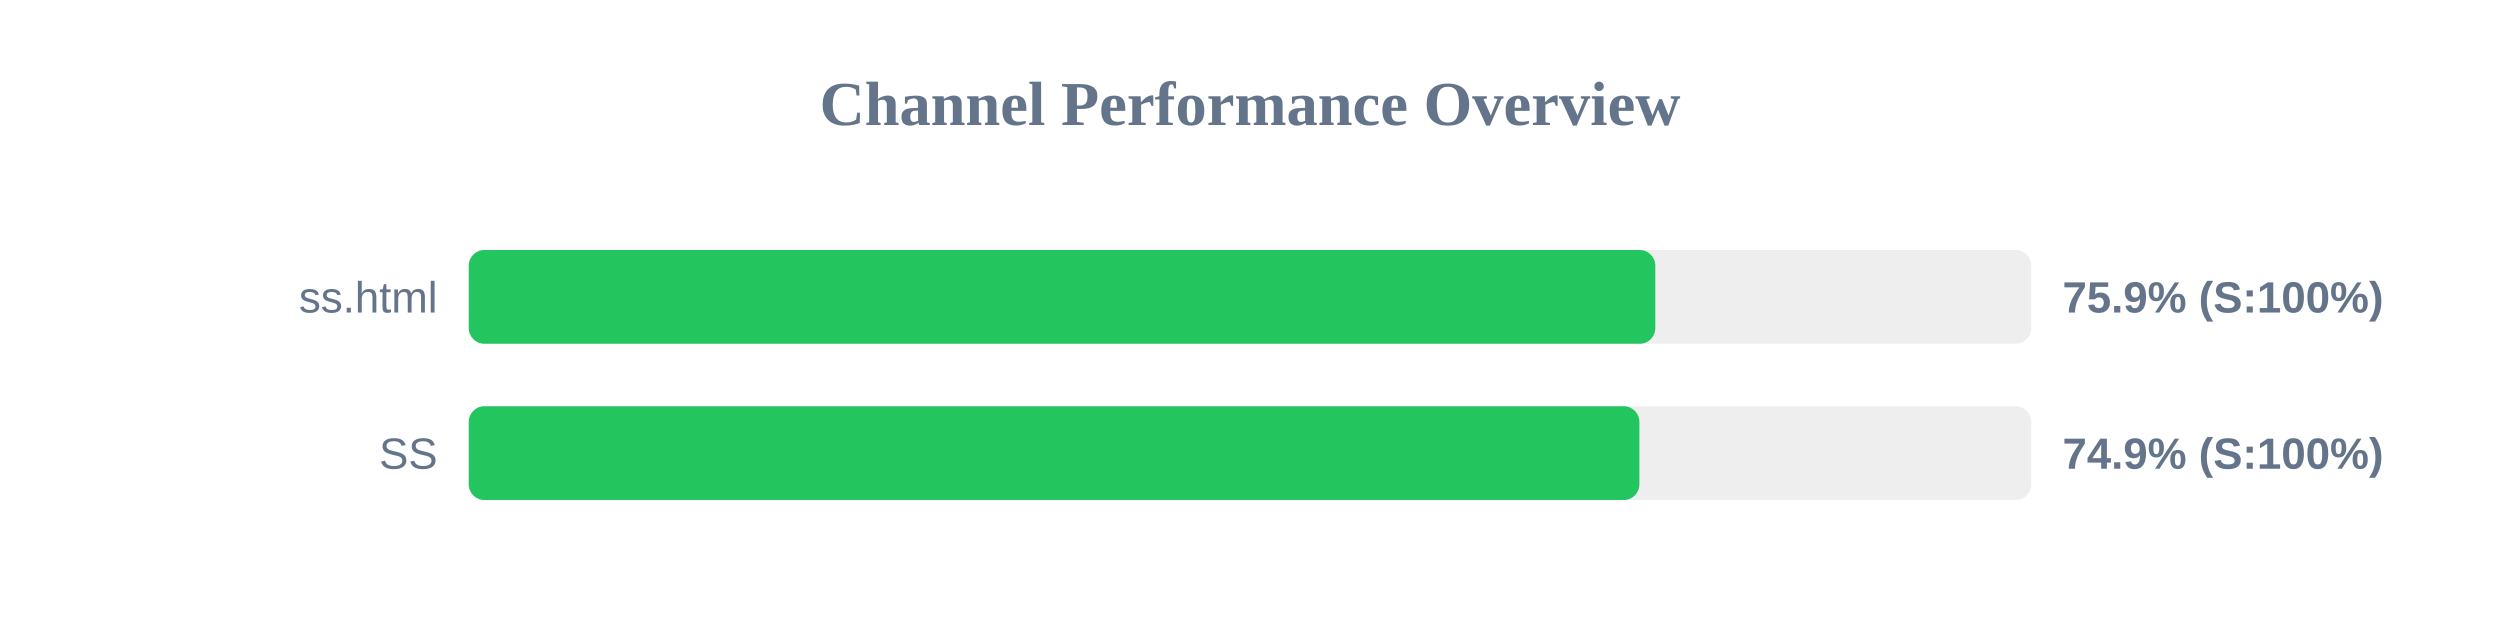
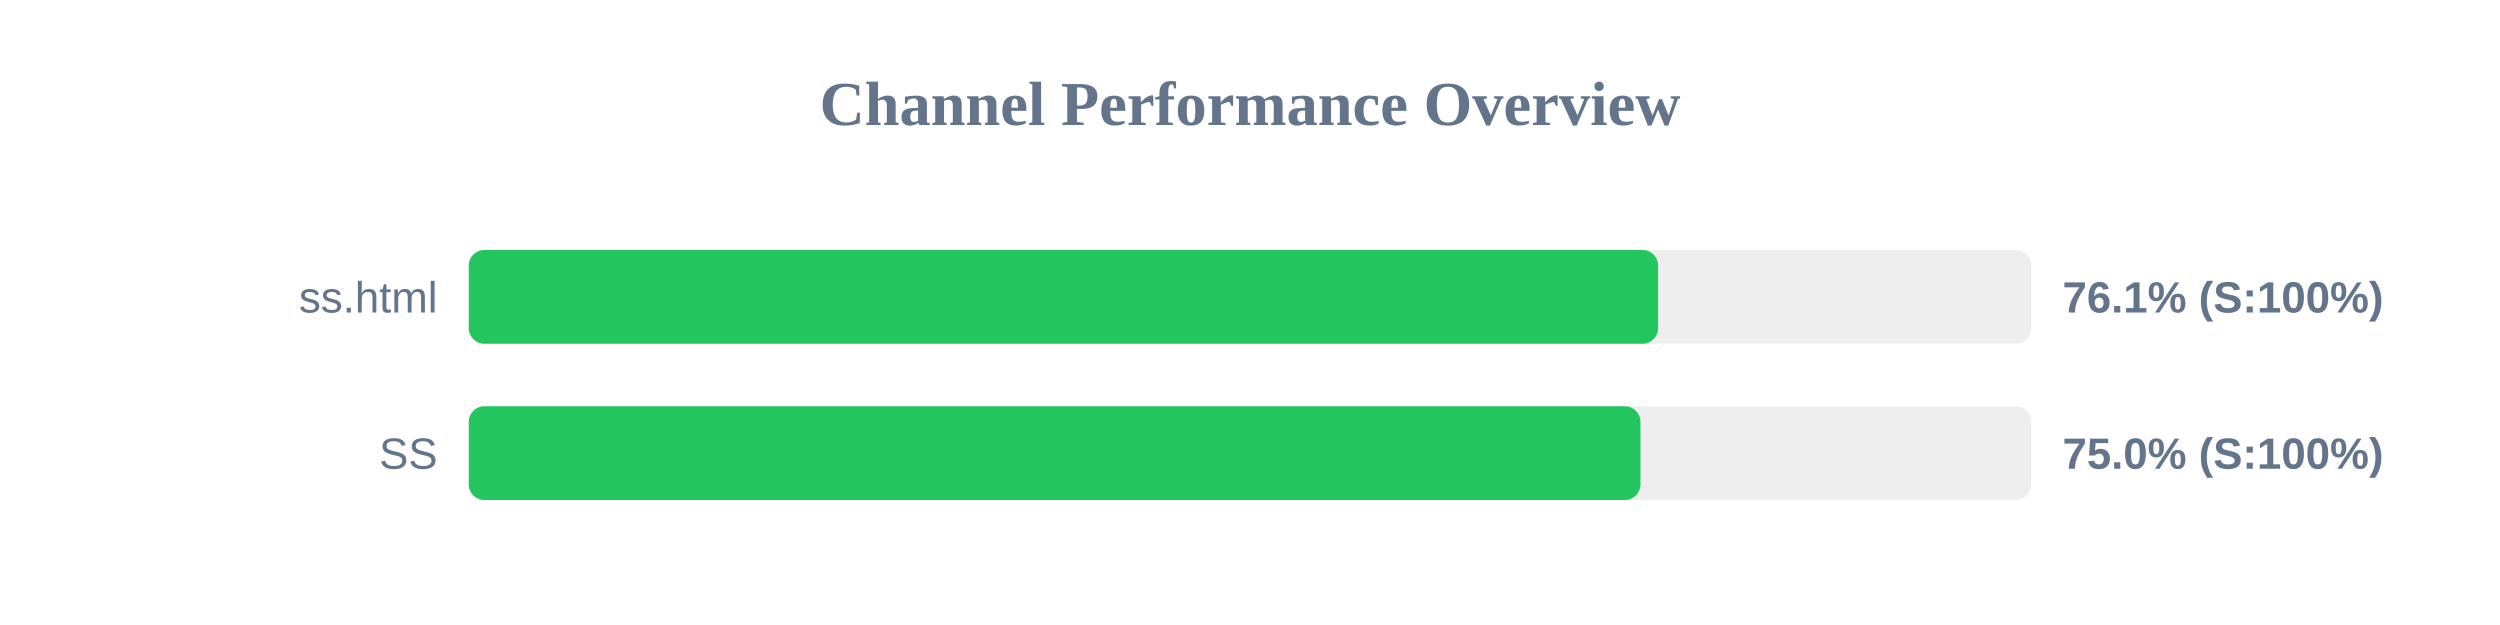
<svg xmlns="http://www.w3.org/2000/svg" width="800" height="200" version="1.1">
  <style>
        .row { font: 14px Arial; fill: #64748b; }
        .score { font: bold 14px Arial; fill: #64748b; }
    </style>
  <text x="400" y="40" text-anchor="middle" font-size="20px" font-weight="bold" fill="#64748b">Channel Performance Overview</text>
  <rect x="150" y="80" width="500" height="30" fill="#eee" rx="5" />
-   <rect x="150" y="80" width="379.7" height="30" fill="#22c55e" rx="5" />
+   <rect x="150" y="80" width="380.6" height="30" fill="#22c55e" rx="5" />
  <text x="140" y="100" text-anchor="end" class="row">ss.html</text>
-   <text x="660" y="100" text-anchor="start" class="score">75.9% (S:100%)</text>
+   <text x="660" y="100" text-anchor="start" class="score">76.1% (S:100%)</text>
  <rect x="150" y="130" width="500" height="30" fill="#eee" rx="5" />
-   <rect x="150" y="130" width="374.6" height="30" fill="#22c55e" rx="5" />
+   <rect x="150" y="130" width="374.95" height="30" fill="#22c55e" rx="5" />
  <text x="140" y="150" text-anchor="end" class="row">SS</text>
-   <text x="660" y="150" text-anchor="start" class="score">74.9% (S:100%)</text>
+   <text x="660" y="150" text-anchor="start" class="score">75.0% (S:100%)</text>
</svg>
